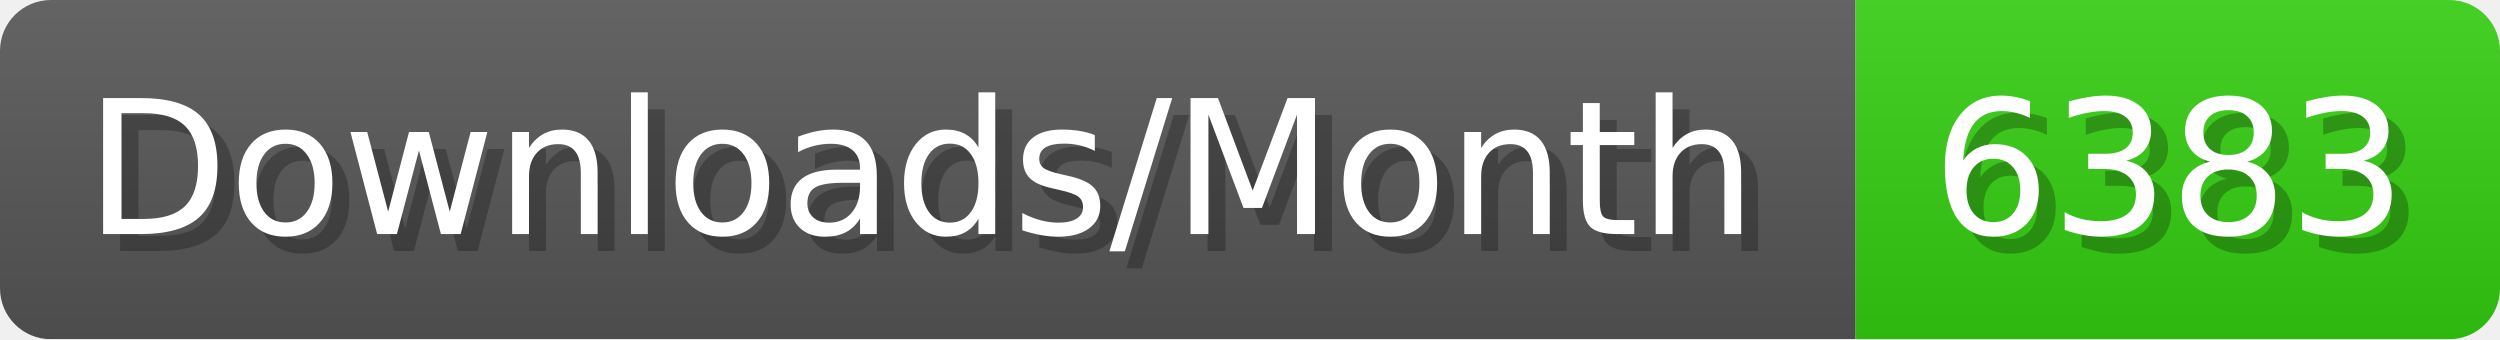
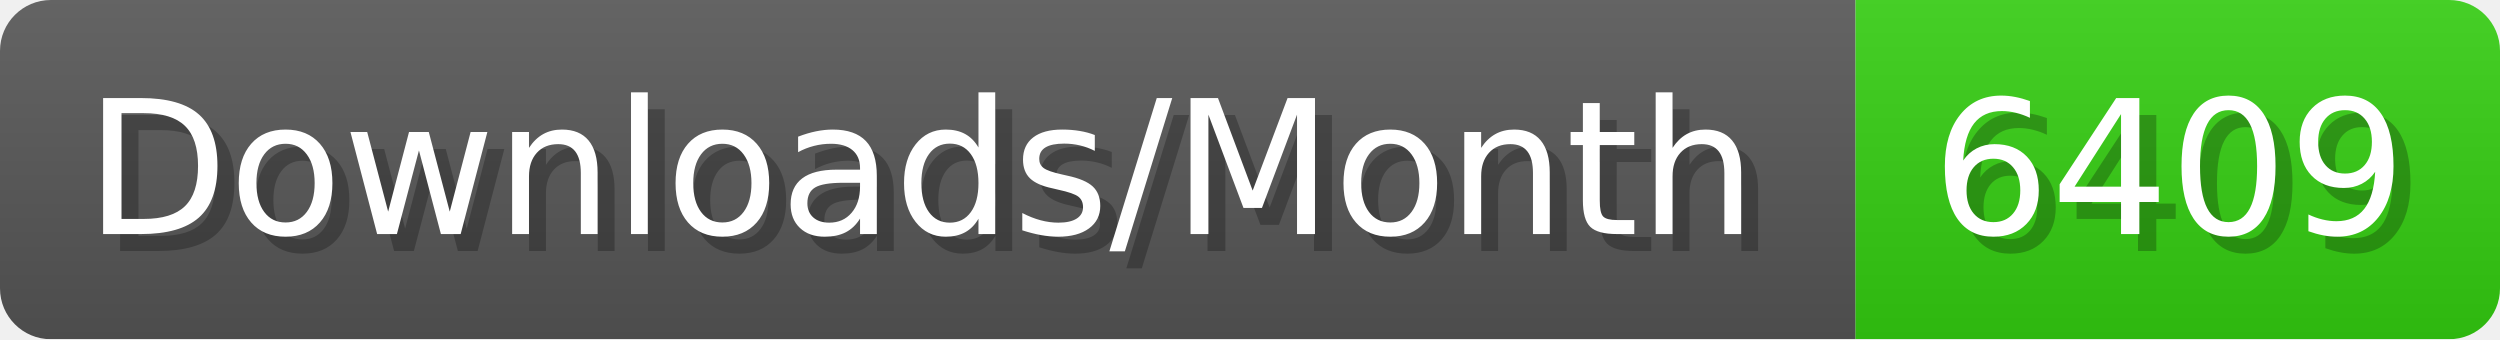
- <svg xmlns="http://www.w3.org/2000/svg" width="147.4" height="20" viewBox="0 0 1474 200" role="img" aria-label="Downloads/Month: 6383">
+ <svg xmlns="http://www.w3.org/2000/svg" width="147.4" height="20" viewBox="0 0 1474 200" role="img" aria-label="Downloads/Month: 6409">
  <linearGradient id="YlXUI" x2="0" y2="100%">
    <stop offset="0" stop-opacity=".1" stop-color="#EEE" />
    <stop offset="1" stop-opacity=".1" />
  </linearGradient>
  <mask id="JHhop">
    <rect width="1474" height="200" rx="30" fill="#FFF" />
  </mask>
  <g mask="url(#JHhop)">
    <rect width="1094" height="200" fill="#555" />
    <rect width="380" height="200" fill="#3C1" x="1094" />
    <rect width="1474" height="200" fill="url(#YlXUI)" />
  </g>
  <g aria-hidden="true" fill="#fff" text-anchor="start" font-family="Verdana,DejaVu Sans,sans-serif" font-size="110">
    <text x="60" y="148" textLength="994" fill="#000" opacity="0.25">Downloads/Month</text>
    <text x="50" y="138" textLength="994">Downloads/Month</text>
-     <text x="1149" y="148" textLength="280" fill="#000" opacity="0.25">6383</text>
-     <text x="1139" y="138" textLength="280">6383</text>
+     <text x="1149" y="148" textLength="280" fill="#000" opacity="0.25">6409</text>
+     <text x="1139" y="138" textLength="280">6409</text>
  </g>
</svg>
